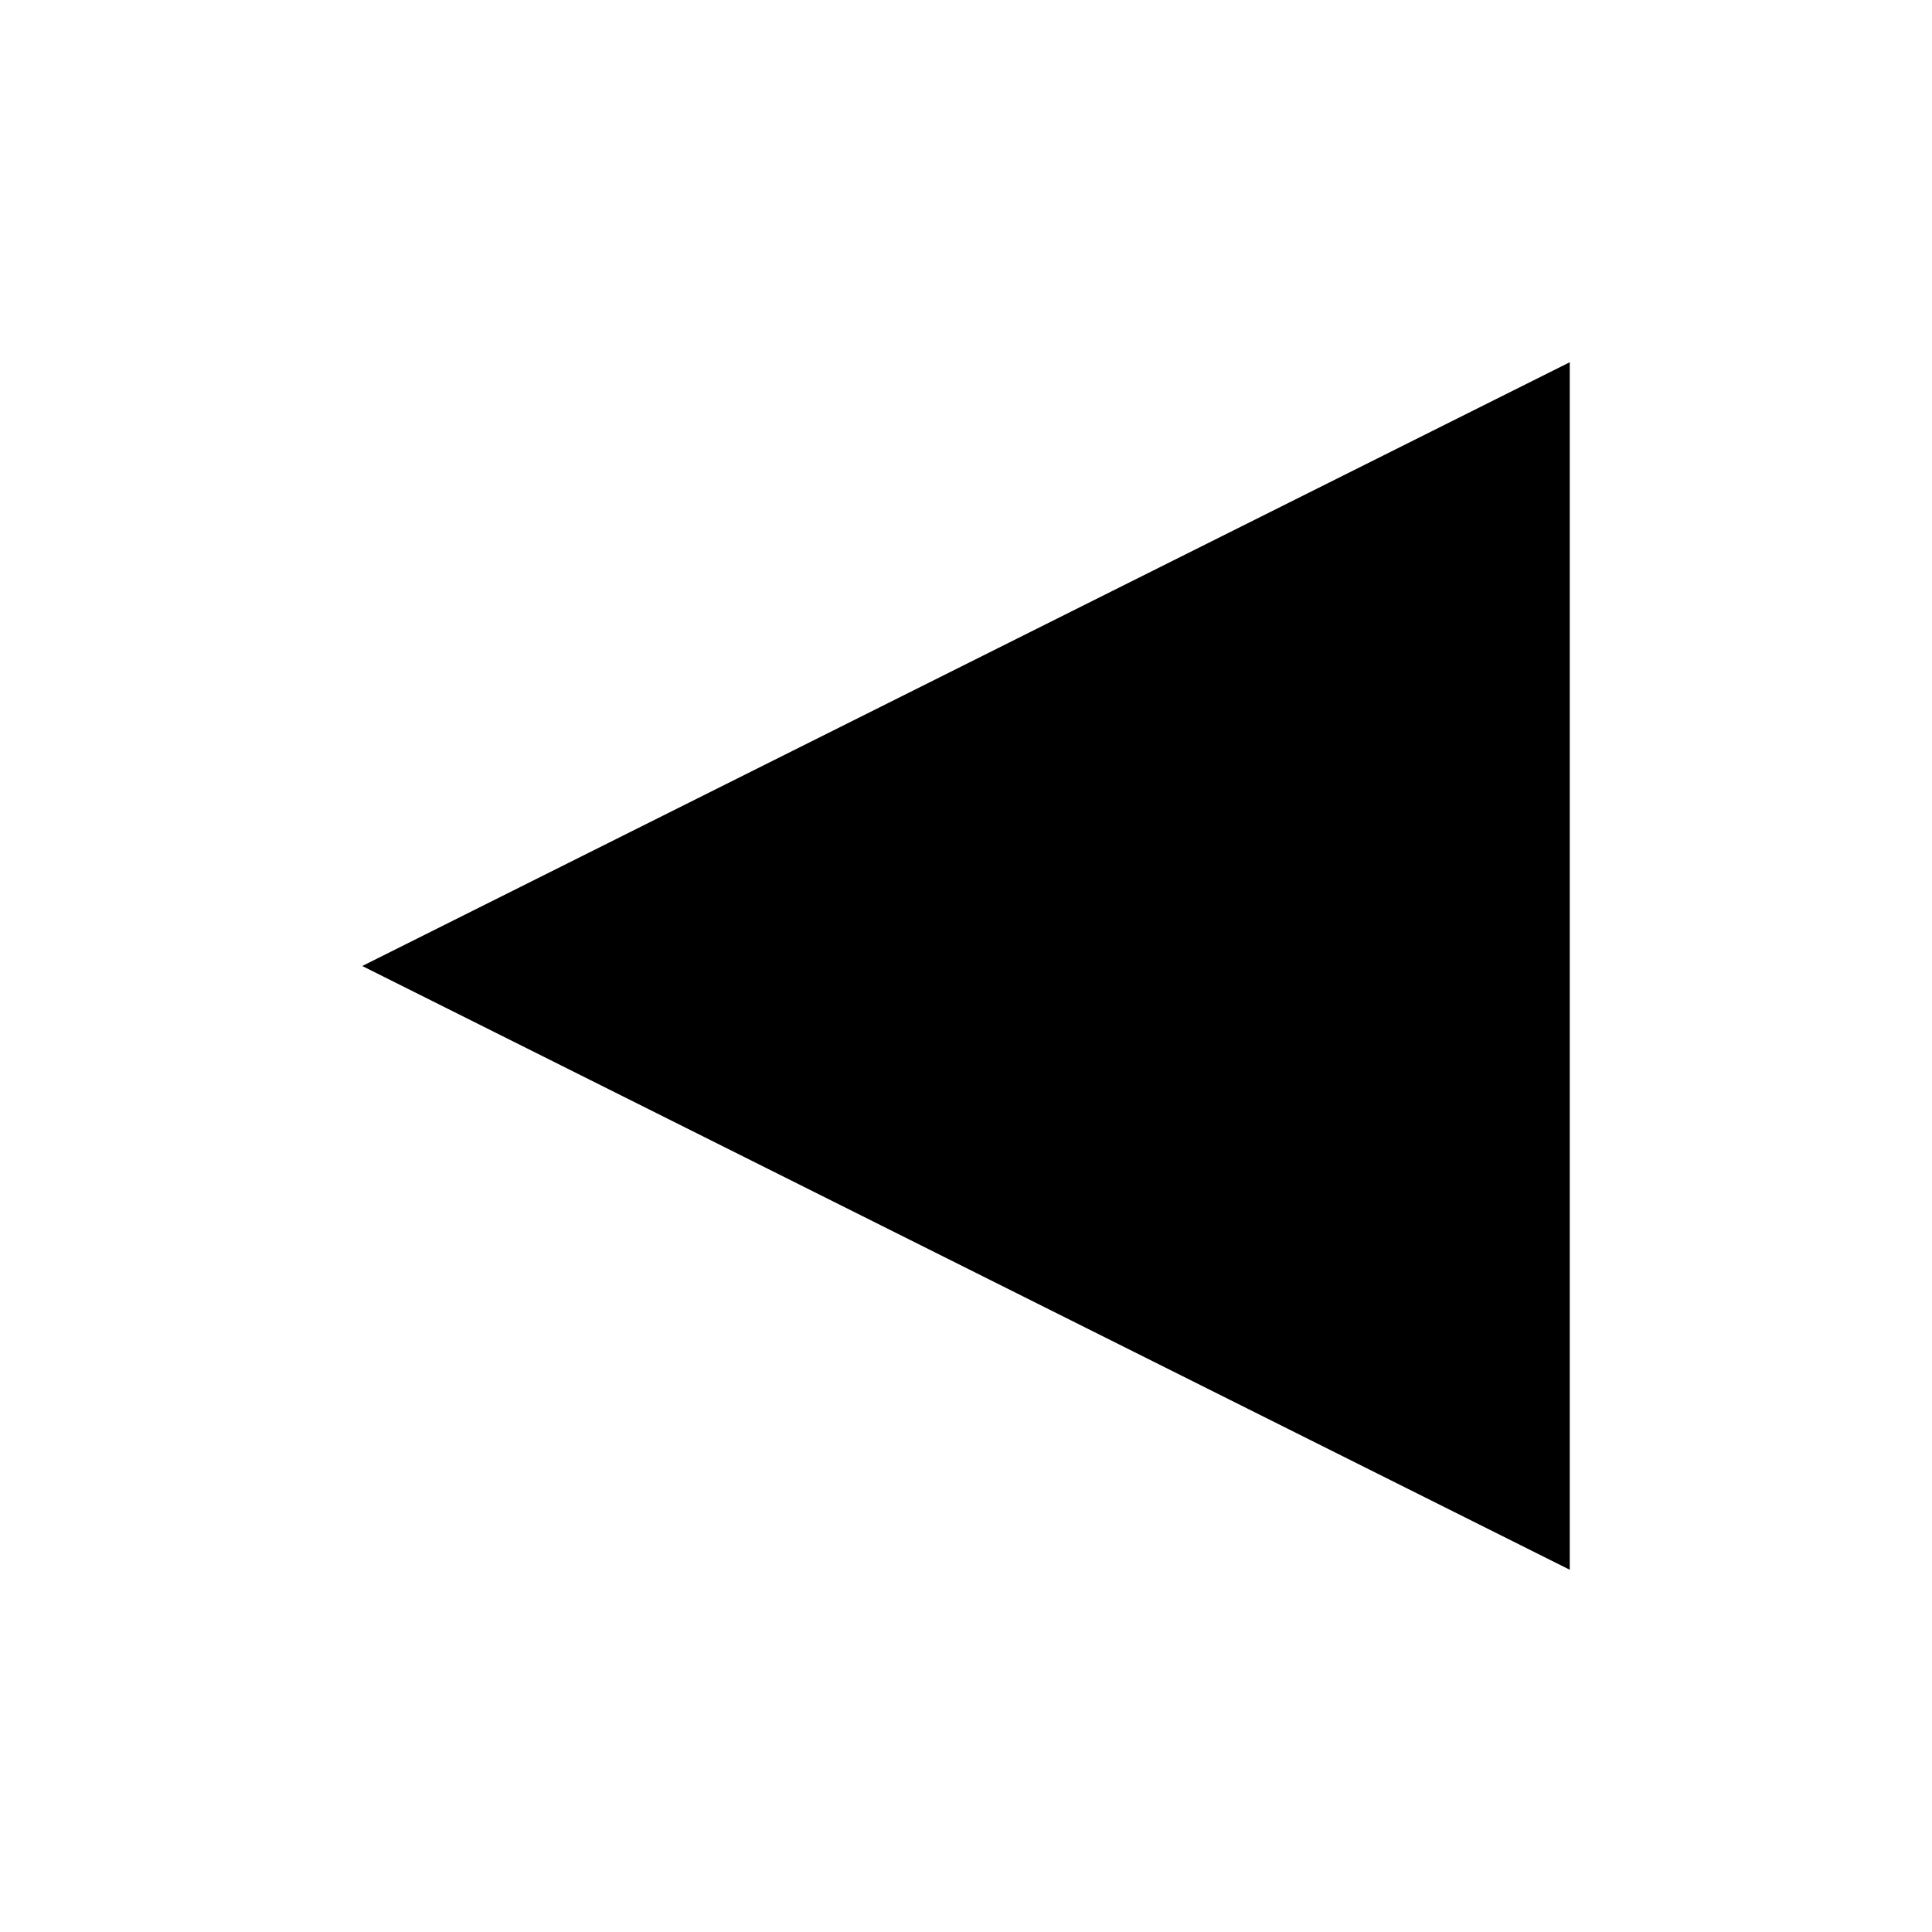
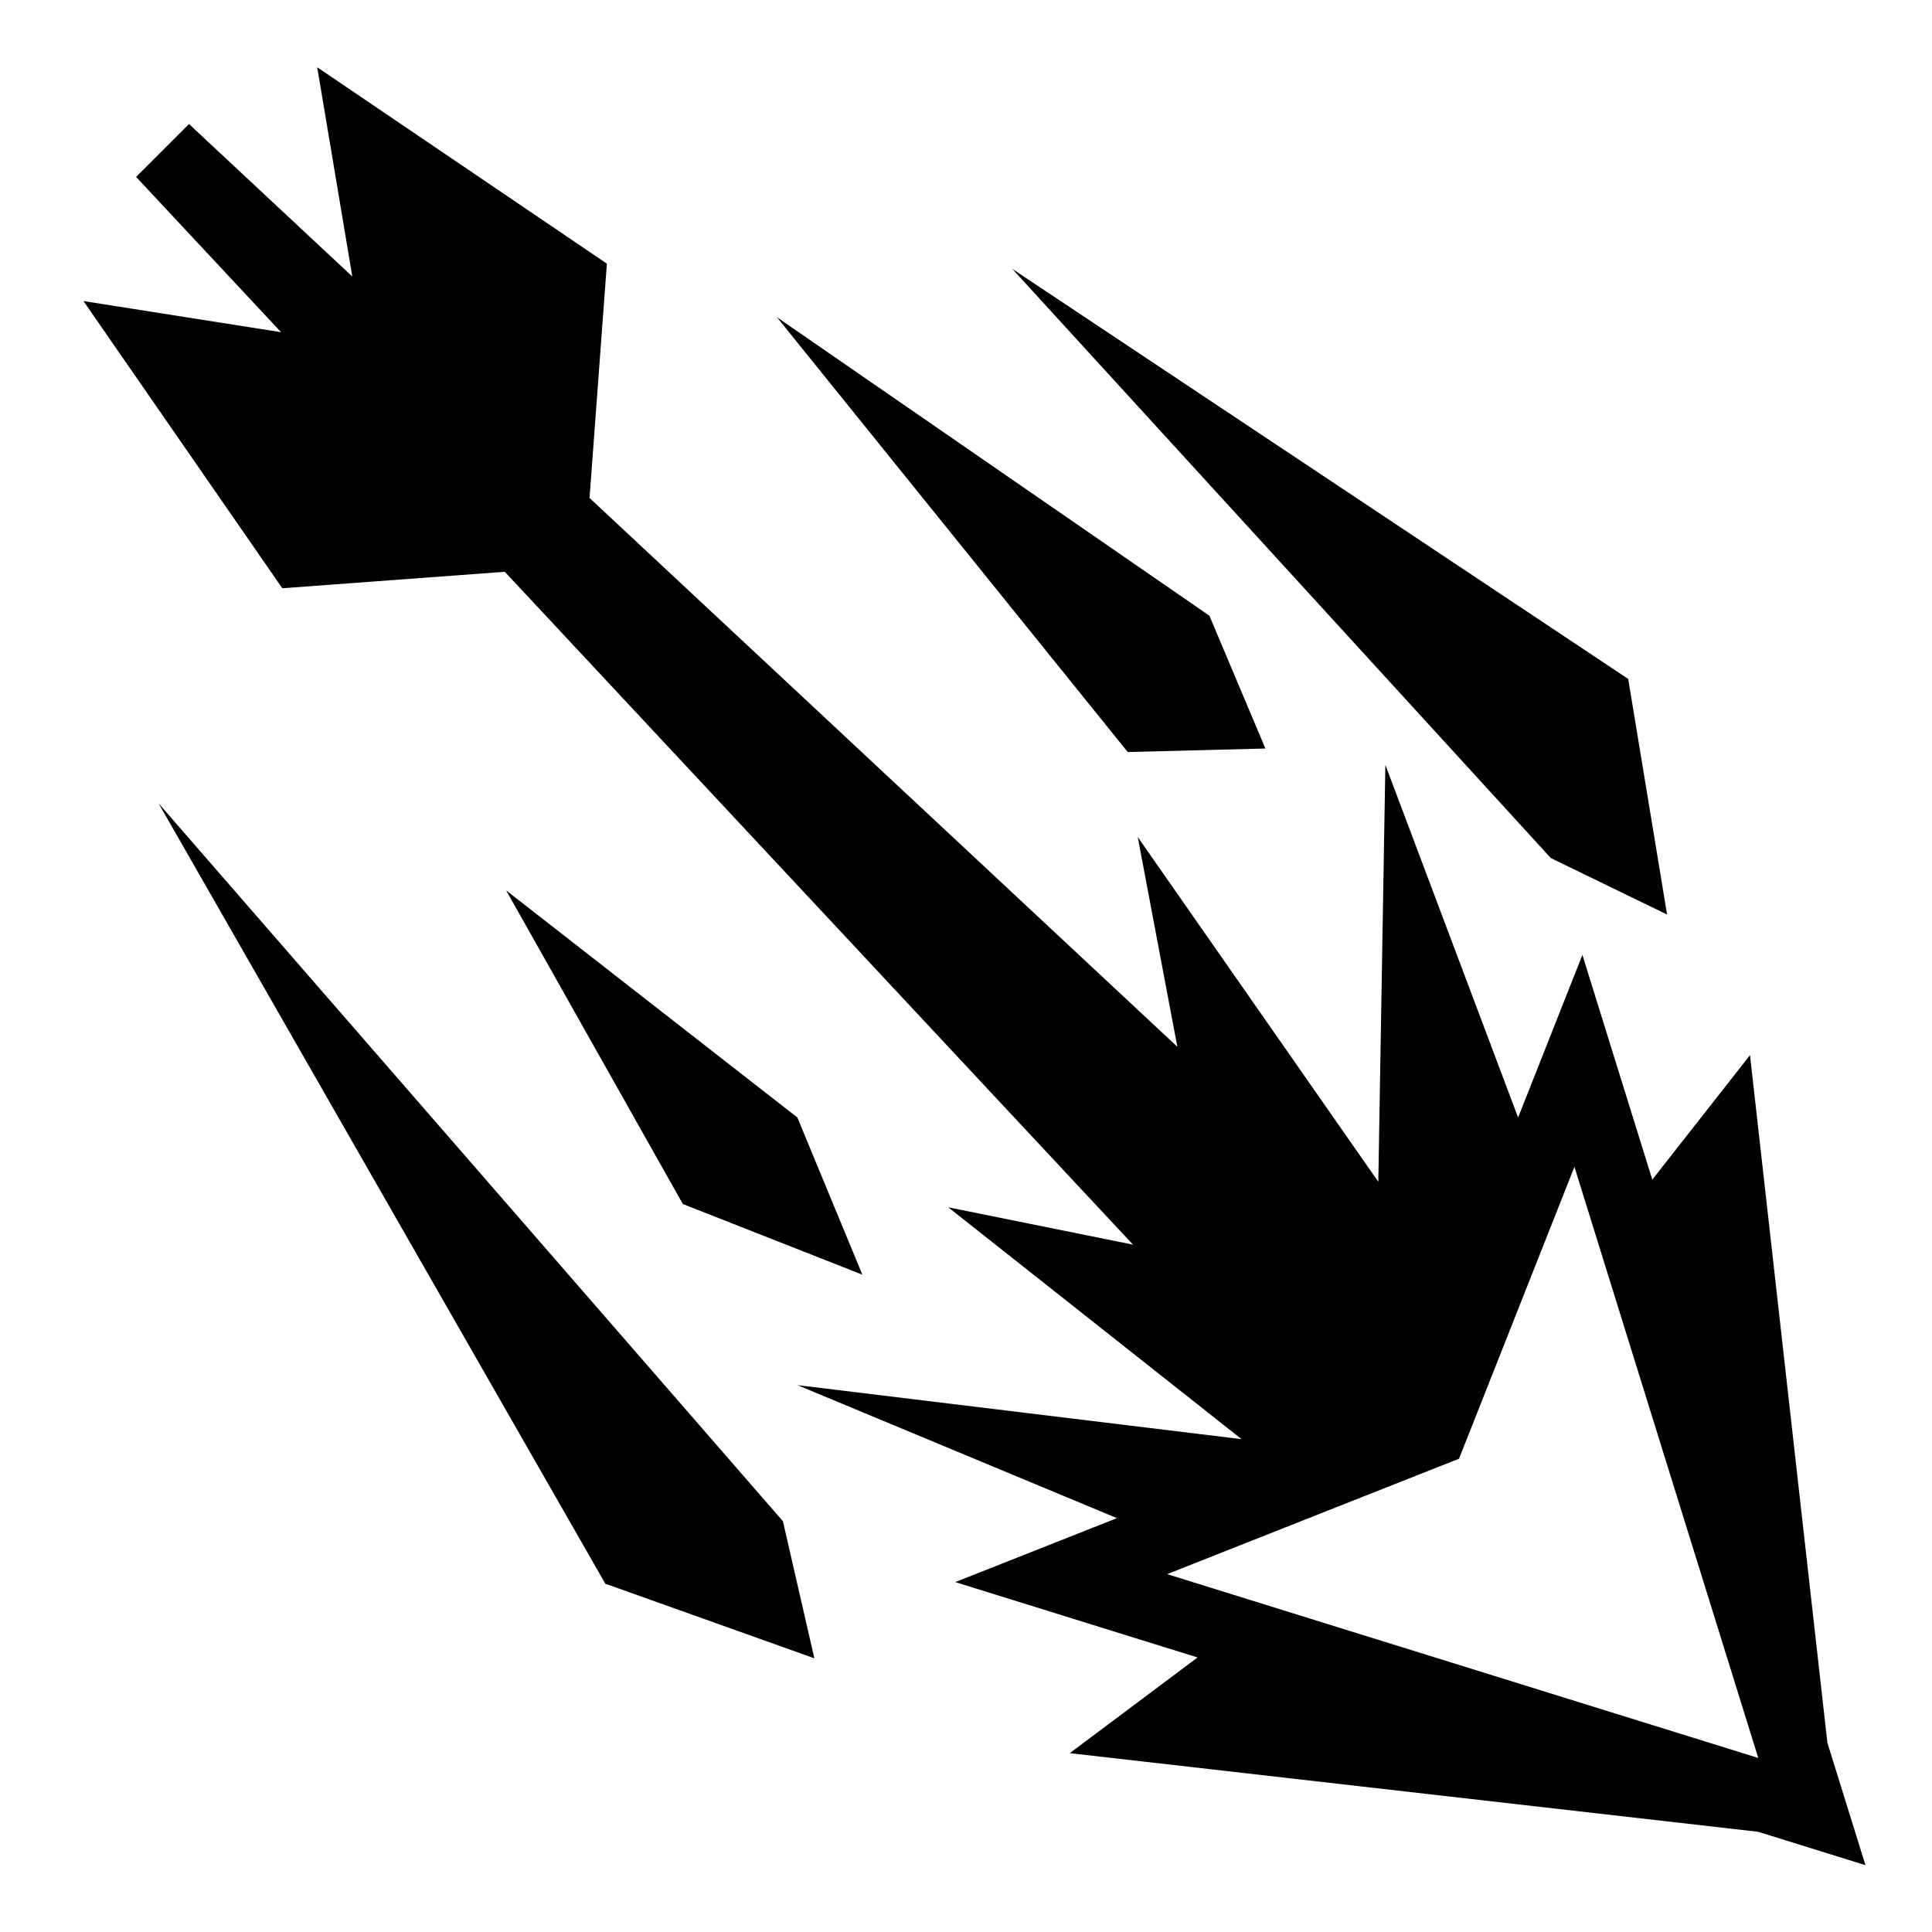
<svg xmlns="http://www.w3.org/2000/svg" viewBox="0 0 512 512">
-   <path fill="currentColor" d="M96 256 416 96v320L96 256z" />
+   <g transform="translate(0,0)">
+     <path d="m84.066 17.832 9.3 55.445-43.282-40.412h-.002L36.064 46.88l38.424 41.155-52.37-8.252 52.695 76.11 58.958-4.364 166.484 178.314-48.95-9.89 77.725 61.44-117.69-14.316 84.664 35.246-42.86 16.95 64.217 19.97-33.862 25.36 182.43 20.84 28.435 8.845-5.28-16.98-4.808-15.464-20.51-182.217-25.894 32.993-18.518-59.56-17.04 43.1-35.177-93.468-1.87 110.494-63.757-91.374 10.5 55.594-155.776-145.44 4.596-62.093-76.762-52.045zM268.27 71.254l142.714 156.144 30.81 14.963-10.304-62.438L268.27 71.254zm-62.377 12.81 92.97 115.235 36.477-.935-14.836-35.195-114.61-79.106zM42.018 212.884 160.42 419.7l55.393 19.765-8.333-36.324L42.018 212.884zm92.117 23.08 46.824 83.112 47.577 18.723-17.23-41.66-77.172-60.175zm283.107 73.255 48.72 156.665-156.665-48.72 77.36-30.59 30.585-77.356z" fill="currentColor" />
+   </g>
</svg>
